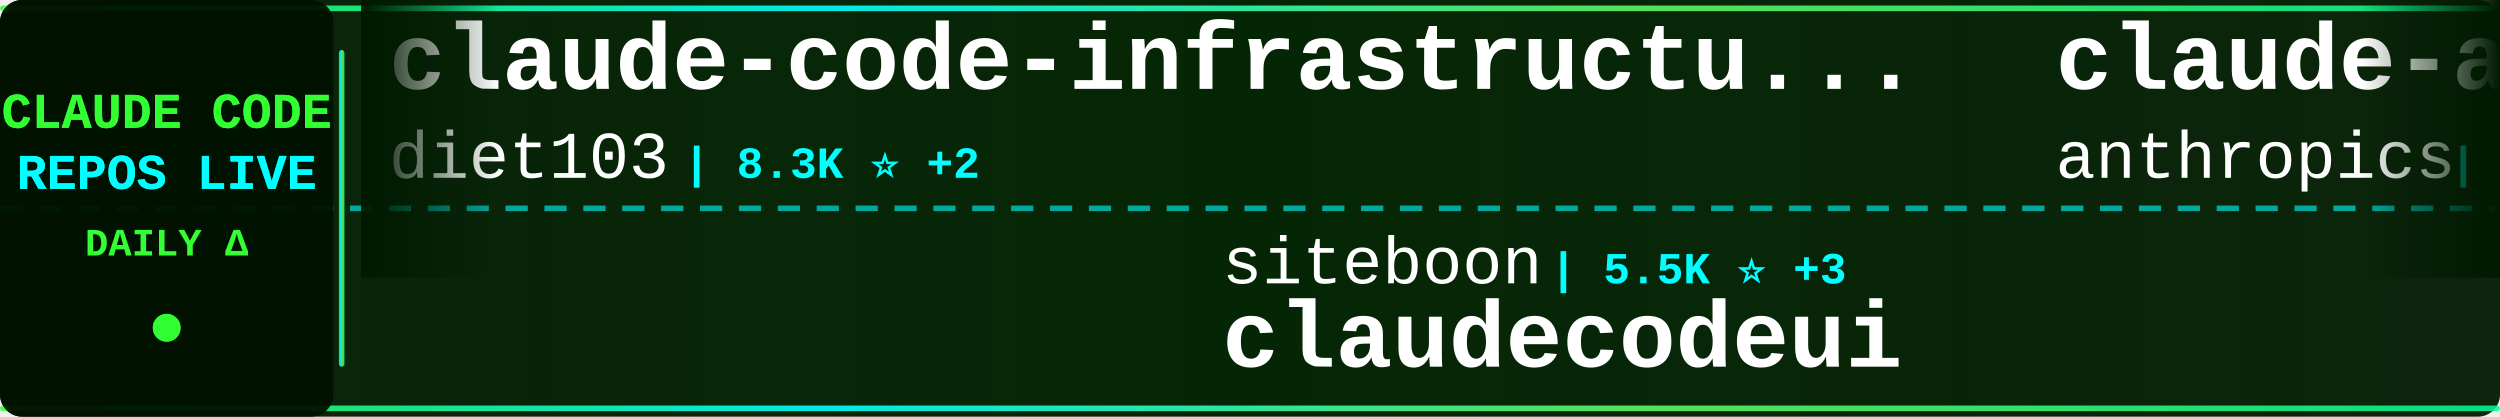
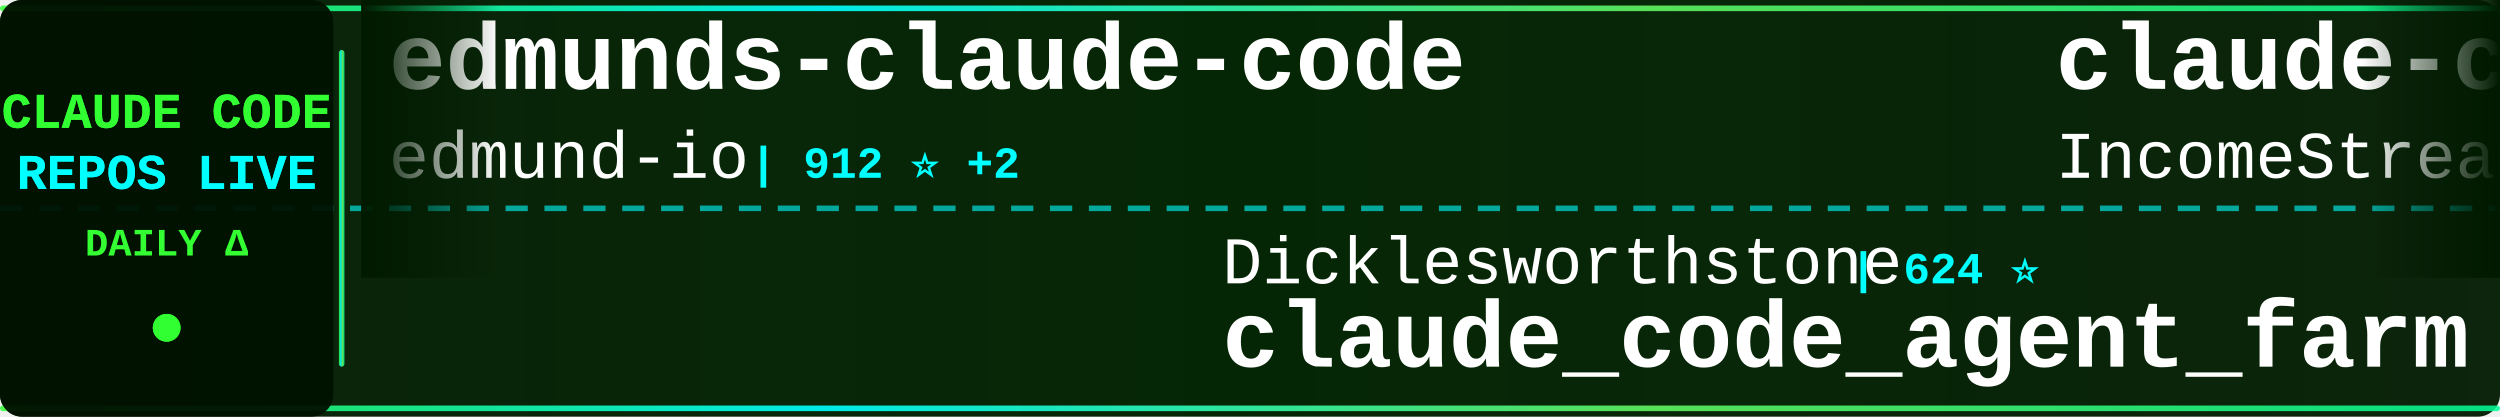
<svg xmlns="http://www.w3.org/2000/svg" width="900" height="150">
  <defs>
    <linearGradient id="tickerBg" x1="0%" y1="0%" x2="100%" y2="0%">
      <stop offset="0%" style="stop-color:#001a00;stop-opacity:0.95" />
      <stop offset="50%" style="stop-color:#002200;stop-opacity:0.98" />
      <stop offset="100%" style="stop-color:#001a00;stop-opacity:0.95" />
    </linearGradient>
    <linearGradient id="borderGrad" x1="0%" y1="0%" x2="100%" y2="0%">
      <stop offset="0%" style="stop-color:#33ff33;stop-opacity:0.85">
        <animate attributeName="stop-opacity" values="0.85;1;0.85" dur="2s" repeatCount="indefinite" />
      </stop>
      <stop offset="33%" style="stop-color:#00ffff;stop-opacity:0.9">
        <animate attributeName="stop-opacity" values="0.9;1;0.9" dur="2.2s" repeatCount="indefinite" />
      </stop>
      <stop offset="66%" style="stop-color:#66ff66;stop-opacity:0.85">
        <animate attributeName="stop-opacity" values="0.85;1;0.85" dur="1.8s" repeatCount="indefinite" />
      </stop>
      <stop offset="100%" style="stop-color:#00ff99;stop-opacity:0.85">
        <animate attributeName="stop-opacity" values="0.85;1;0.85" dur="2s" repeatCount="indefinite" />
      </stop>
    </linearGradient>
    <filter id="textGlow">
      <feGaussianBlur stdDeviation="0.1" result="coloredBlur" />
      <feMerge>
        <feMergeNode in="coloredBlur" />
        <feMergeNode in="SourceGraphic" />
      </feMerge>
    </filter>
    <filter id="metricGlow">
      <feGaussianBlur stdDeviation="0.2" result="coloredBlur" />
      <feMerge>
        <feMergeNode in="coloredBlur" />
        <feMergeNode in="SourceGraphic" />
      </feMerge>
    </filter>
    <linearGradient id="leftFade" x1="0%" y1="0%" x2="100%" y2="0%">
      <stop offset="0%" style="stop-color:#001a00;stop-opacity:1" />
      <stop offset="100%" style="stop-color:#001a00;stop-opacity:0" />
    </linearGradient>
    <linearGradient id="rightFade" x1="0%" y1="0%" x2="100%" y2="0%">
      <stop offset="0%" style="stop-color:#001a00;stop-opacity:0" />
      <stop offset="100%" style="stop-color:#001a00;stop-opacity:1" />
    </linearGradient>
  </defs>
  <rect width="900" height="150" fill="url(#tickerBg)" rx="8" />
  <rect x="0" y="2" width="900" height="2" fill="url(#borderGrad)" rx="1" />
  <rect x="0" y="146" width="900" height="2" fill="url(#borderGrad)" rx="1" />
  <line x1="0" y1="75" x2="900" y2="75" stroke="#00ffff" stroke-width="2" stroke-dasharray="8 6" opacity="0.6" />
  <rect x="0" y="0" width="120" height="150" fill="#001100" opacity="0.95" rx="8" />
  <text x="60" y="46" font-family="'Courier New', monospace" font-size="18" font-weight="bold" fill="#33ff33" text-anchor="middle" filter="url(#textGlow)">
    CLAUDE CODE
  </text>
  <text x="60" y="68" font-family="'Courier New', monospace" font-size="18" font-weight="bold" fill="#00ffff" text-anchor="middle" filter="url(#textGlow)">
    REPOS LIVE
  </text>
  <text x="60" y="92" font-family="'Courier New', monospace" font-size="14" font-weight="bold" fill="#33ff33" text-anchor="middle">
    DAILY Δ
  </text>
  <circle cx="60" cy="118" r="5" fill="#33ff33" filter="url(#metricGlow)">
    <animate attributeName="r" values="4;6;4" dur="1.5s" repeatCount="indefinite" />
    <animate attributeName="opacity" values="0.6;1;0.6" dur="1.5s" repeatCount="indefinite" />
  </circle>
  <rect x="122" y="18" width="2" height="114" fill="url(#borderGrad)" rx="1" />
  <clipPath id="tickerClip">
    <rect x="130" y="0" width="770" height="150" />
  </clipPath>
  <g clip-path="url(#tickerClip)">
    <g id="tickerItems">
      <animateTransform attributeName="transform" attributeType="XML" type="translate" from="0 0" to="-3000 0" dur="54s" repeatCount="indefinite" />
      <g transform="translate(0, 0)">
-         <text x="140" y="32" font-family="'Courier New', monospace" font-size="34" font-weight="bold" fill="#ffffff">claude-code-infrastructu...</text>
-         <text x="140" y="64" font-family="'Courier New', monospace" font-size="24" font-weight="normal" fill="#ffffff" opacity="1.0">diet103</text>
-         <text x="246" y="64" font-family="'Courier New', monospace" font-size="16" font-weight="bold" fill="#00ffff"> | 8.3K ⭐ +2</text>
+         <text x="140" y="32" font-family="'Courier New', monospace" font-size="34" font-weight="bold" fill="#ffffff">edmunds-claude-code</text>
+         <text x="140" y="64" font-family="'Courier New', monospace" font-size="24" font-weight="normal" fill="#ffffff" opacity="1.0">edmund-io</text>
+         <text x="270" y="64" font-family="'Courier New', monospace" font-size="16" font-weight="bold" fill="#00ffff"> | 912 ⭐ +2</text>
      </g>
      <g transform="translate(300, 0)">
-         <text x="140" y="102" font-family="'Courier New', monospace" font-size="24" font-weight="normal" fill="#ffffff" opacity="1.0">siteboon</text>
-         <text x="258" y="102" font-family="'Courier New', monospace" font-size="16" font-weight="bold" fill="#00ffff"> | 5.5K ⭐ +3</text>
-         <text x="140" y="132" font-family="'Courier New', monospace" font-size="34" font-weight="bold" fill="#ffffff">claudecodeui</text>
+         <text x="140" y="102" font-family="'Courier New', monospace" font-size="24" font-weight="normal" fill="#ffffff" opacity="1.0">Dicklesworthstone</text>
+         <text x="366" y="102" font-family="'Courier New', monospace" font-size="16" font-weight="bold" fill="#00ffff"> | 624 ⭐</text>
+         <text x="140" y="132" font-family="'Courier New', monospace" font-size="34" font-weight="bold" fill="#ffffff">claude_code_agent_farm</text>
      </g>
      <g transform="translate(600, 0)">
-         <text x="140" y="32" font-family="'Courier New', monospace" font-size="34" font-weight="bold" fill="#ffffff">claude-agent-sdk-python</text>
-         <text x="140" y="64" font-family="'Courier New', monospace" font-size="24" font-weight="normal" fill="#ffffff" opacity="1.0">anthropics</text>
-         <text x="282" y="64" font-family="'Courier New', monospace" font-size="16" font-weight="bold" fill="#00ffff"> | 4.1K ⭐ +3</text>
+         <text x="140" y="32" font-family="'Courier New', monospace" font-size="34" font-weight="bold" fill="#ffffff">claude-code-agents-wizar...</text>
+         <text x="140" y="64" font-family="'Courier New', monospace" font-size="24" font-weight="normal" fill="#ffffff" opacity="1.0">IncomeStreamSurfer</text>
+         <text x="378" y="64" font-family="'Courier New', monospace" font-size="16" font-weight="bold" fill="#00ffff"> | 307 ⭐</text>
      </g>
      <g transform="translate(900, 0)">
-         <text x="140" y="102" font-family="'Courier New', monospace" font-size="24" font-weight="normal" fill="#ffffff" opacity="1.0">wshobson</text>
-         <text x="258" y="102" font-family="'Courier New', monospace" font-size="16" font-weight="bold" fill="#00ffff"> | 25.3K ⭐ +19</text>
-         <text x="140" y="132" font-family="'Courier New', monospace" font-size="34" font-weight="bold" fill="#ffffff">agents</text>
+         <text x="140" y="102" font-family="'Courier New', monospace" font-size="24" font-weight="normal" fill="#ffffff" opacity="1.0">anthropics</text>
+         <text x="282" y="102" font-family="'Courier New', monospace" font-size="16" font-weight="bold" fill="#00ffff"> | 56.3K ⭐ +121</text>
+         <text x="140" y="132" font-family="'Courier New', monospace" font-size="34" font-weight="bold" fill="#ffffff">claude-code</text>
      </g>
      <g transform="translate(1200, 0)">
-         <text x="140" y="32" font-family="'Courier New', monospace" font-size="34" font-weight="bold" fill="#ffffff">claude-code-plugins-plus...</text>
-         <text x="140" y="64" font-family="'Courier New', monospace" font-size="24" font-weight="normal" fill="#ffffff" opacity="1.0">jeremylongshore</text>
-         <text x="342" y="64" font-family="'Courier New', monospace" font-size="16" font-weight="bold" fill="#00ffff"> | 962 ⭐ +3</text>
+         <text x="140" y="32" font-family="'Courier New', monospace" font-size="34" font-weight="bold" fill="#ffffff">claude-code-spec-workflo...</text>
+         <text x="140" y="64" font-family="'Courier New', monospace" font-size="24" font-weight="normal" fill="#ffffff" opacity="1.0">Pimzino</text>
+         <text x="246" y="64" font-family="'Courier New', monospace" font-size="16" font-weight="bold" fill="#00ffff"> | 3.3K ⭐ +1</text>
      </g>
      <g transform="translate(1500, 0)">
-         <text x="140" y="102" font-family="'Courier New', monospace" font-size="24" font-weight="normal" fill="#ffffff" opacity="1.0">frankbria</text>
-         <text x="270" y="102" font-family="'Courier New', monospace" font-size="16" font-weight="bold" fill="#00ffff"> | 2.6K ⭐ +66</text>
-         <text x="140" y="132" font-family="'Courier New', monospace" font-size="34" font-weight="bold" fill="#ffffff">ralph-claude-code</text>
+         <text x="140" y="102" font-family="'Courier New', monospace" font-size="24" font-weight="normal" fill="#ffffff" opacity="1.0">bfly123</text>
+         <text x="246" y="102" font-family="'Courier New', monospace" font-size="16" font-weight="bold" fill="#00ffff"> | 628 ⭐ +11</text>
+         <text x="140" y="132" font-family="'Courier New', monospace" font-size="34" font-weight="bold" fill="#ffffff">claude_code_bridge</text>
      </g>
      <g transform="translate(1800, 0)">
-         <text x="140" y="32" font-family="'Courier New', monospace" font-size="34" font-weight="bold" fill="#ffffff">sc-claude-code-files</text>
-         <text x="140" y="64" font-family="'Courier New', monospace" font-size="24" font-weight="normal" fill="#ffffff" opacity="1.0">https-deeplearning-ai</text>
-         <text x="414" y="64" font-family="'Courier New', monospace" font-size="16" font-weight="bold" fill="#00ffff"> | 362 ⭐ +1</text>
+         <text x="140" y="32" font-family="'Courier New', monospace" font-size="34" font-weight="bold" fill="#ffffff">agents</text>
+         <text x="140" y="64" font-family="'Courier New', monospace" font-size="24" font-weight="normal" fill="#ffffff" opacity="1.0">wshobson</text>
+         <text x="258" y="64" font-family="'Courier New', monospace" font-size="16" font-weight="bold" fill="#00ffff"> | 25.3K ⭐ +32</text>
      </g>
      <g transform="translate(2100, 0)">
-         <text x="140" y="102" font-family="'Courier New', monospace" font-size="24" font-weight="normal" fill="#ffffff" opacity="1.0">nextlevelbuilder</text>
-         <text x="354" y="102" font-family="'Courier New', monospace" font-size="16" font-weight="bold" fill="#00ffff"> | 13.0K ⭐ +41</text>
-         <text x="140" y="132" font-family="'Courier New', monospace" font-size="34" font-weight="bold" fill="#ffffff">ui-ux-pro-max-skill</text>
+         <text x="140" y="102" font-family="'Courier New', monospace" font-size="24" font-weight="normal" fill="#ffffff" opacity="1.0">breaking-brake</text>
+         <text x="330" y="102" font-family="'Courier New', monospace" font-size="16" font-weight="bold" fill="#00ffff"> | 2.6K ⭐ +10</text>
+         <text x="140" y="132" font-family="'Courier New', monospace" font-size="34" font-weight="bold" fill="#ffffff">cc-wf-studio</text>
      </g>
      <g transform="translate(2400, 0)">
-         <text x="140" y="32" font-family="'Courier New', monospace" font-size="34" font-weight="bold" fill="#ffffff">context-engineering-intr...</text>
-         <text x="140" y="64" font-family="'Courier New', monospace" font-size="24" font-weight="normal" fill="#ffffff" opacity="1.0">coleam00</text>
-         <text x="258" y="64" font-family="'Courier New', monospace" font-size="16" font-weight="bold" fill="#00ffff"> | 12.2K ⭐</text>
+         <text x="140" y="32" font-family="'Courier New', monospace" font-size="34" font-weight="bold" fill="#ffffff">claude-code-proxy</text>
+         <text x="140" y="64" font-family="'Courier New', monospace" font-size="24" font-weight="normal" fill="#ffffff" opacity="1.0">1rgs</text>
+         <text x="210" y="64" font-family="'Courier New', monospace" font-size="16" font-weight="bold" fill="#00ffff"> | 2.8K ⭐ +2</text>
      </g>
      <g transform="translate(2700, 0)">
-         <text x="140" y="102" font-family="'Courier New', monospace" font-size="24" font-weight="normal" fill="#ffffff" opacity="1.0">ericc-ch</text>
-         <text x="258" y="102" font-family="'Courier New', monospace" font-size="16" font-weight="bold" fill="#00ffff"> | 2.0K ⭐ +1</text>
-         <text x="140" y="132" font-family="'Courier New', monospace" font-size="34" font-weight="bold" fill="#ffffff">copilot-api</text>
+         <text x="140" y="102" font-family="'Courier New', monospace" font-size="24" font-weight="normal" fill="#ffffff" opacity="1.0">zhukunpenglinyutong</text>
+         <text x="390" y="102" font-family="'Courier New', monospace" font-size="16" font-weight="bold" fill="#00ffff"> | 699 ⭐ +24</text>
+         <text x="140" y="132" font-family="'Courier New', monospace" font-size="34" font-weight="bold" fill="#ffffff">idea-claude-code-gui</text>
      </g>
      <g transform="translate(3000, 0)">
-         <text x="140" y="32" font-family="'Courier New', monospace" font-size="34" font-weight="bold" fill="#ffffff">claude-code-infrastructu...</text>
-         <text x="140" y="64" font-family="'Courier New', monospace" font-size="24" font-weight="normal" fill="#ffffff" opacity="1.0">diet103</text>
-         <text x="246" y="64" font-family="'Courier New', monospace" font-size="16" font-weight="bold" fill="#00ffff"> | 8.3K ⭐ +2</text>
+         <text x="140" y="32" font-family="'Courier New', monospace" font-size="34" font-weight="bold" fill="#ffffff">edmunds-claude-code</text>
+         <text x="140" y="64" font-family="'Courier New', monospace" font-size="24" font-weight="normal" fill="#ffffff" opacity="1.0">edmund-io</text>
+         <text x="270" y="64" font-family="'Courier New', monospace" font-size="16" font-weight="bold" fill="#00ffff"> | 912 ⭐ +2</text>
      </g>
      <g transform="translate(3300, 0)">
-         <text x="140" y="102" font-family="'Courier New', monospace" font-size="24" font-weight="normal" fill="#ffffff" opacity="1.0">siteboon</text>
-         <text x="258" y="102" font-family="'Courier New', monospace" font-size="16" font-weight="bold" fill="#00ffff"> | 5.5K ⭐ +3</text>
-         <text x="140" y="132" font-family="'Courier New', monospace" font-size="34" font-weight="bold" fill="#ffffff">claudecodeui</text>
+         <text x="140" y="102" font-family="'Courier New', monospace" font-size="24" font-weight="normal" fill="#ffffff" opacity="1.0">Dicklesworthstone</text>
+         <text x="366" y="102" font-family="'Courier New', monospace" font-size="16" font-weight="bold" fill="#00ffff"> | 624 ⭐</text>
+         <text x="140" y="132" font-family="'Courier New', monospace" font-size="34" font-weight="bold" fill="#ffffff">claude_code_agent_farm</text>
      </g>
      <g transform="translate(3600, 0)">
-         <text x="140" y="32" font-family="'Courier New', monospace" font-size="34" font-weight="bold" fill="#ffffff">claude-agent-sdk-python</text>
-         <text x="140" y="64" font-family="'Courier New', monospace" font-size="24" font-weight="normal" fill="#ffffff" opacity="1.0">anthropics</text>
-         <text x="282" y="64" font-family="'Courier New', monospace" font-size="16" font-weight="bold" fill="#00ffff"> | 4.1K ⭐ +3</text>
+         <text x="140" y="32" font-family="'Courier New', monospace" font-size="34" font-weight="bold" fill="#ffffff">claude-code-agents-wizar...</text>
+         <text x="140" y="64" font-family="'Courier New', monospace" font-size="24" font-weight="normal" fill="#ffffff" opacity="1.0">IncomeStreamSurfer</text>
+         <text x="378" y="64" font-family="'Courier New', monospace" font-size="16" font-weight="bold" fill="#00ffff"> | 307 ⭐</text>
      </g>
      <g transform="translate(3900, 0)">
-         <text x="140" y="102" font-family="'Courier New', monospace" font-size="24" font-weight="normal" fill="#ffffff" opacity="1.0">wshobson</text>
-         <text x="258" y="102" font-family="'Courier New', monospace" font-size="16" font-weight="bold" fill="#00ffff"> | 25.3K ⭐ +19</text>
-         <text x="140" y="132" font-family="'Courier New', monospace" font-size="34" font-weight="bold" fill="#ffffff">agents</text>
+         <text x="140" y="102" font-family="'Courier New', monospace" font-size="24" font-weight="normal" fill="#ffffff" opacity="1.0">anthropics</text>
+         <text x="282" y="102" font-family="'Courier New', monospace" font-size="16" font-weight="bold" fill="#00ffff"> | 56.3K ⭐ +121</text>
+         <text x="140" y="132" font-family="'Courier New', monospace" font-size="34" font-weight="bold" fill="#ffffff">claude-code</text>
      </g>
    </g>
  </g>
  <rect x="130" y="0" width="50" height="100" fill="url(#leftFade)" />
  <rect x="850" y="0" width="50" height="100" fill="url(#rightFade)" />
</svg>
